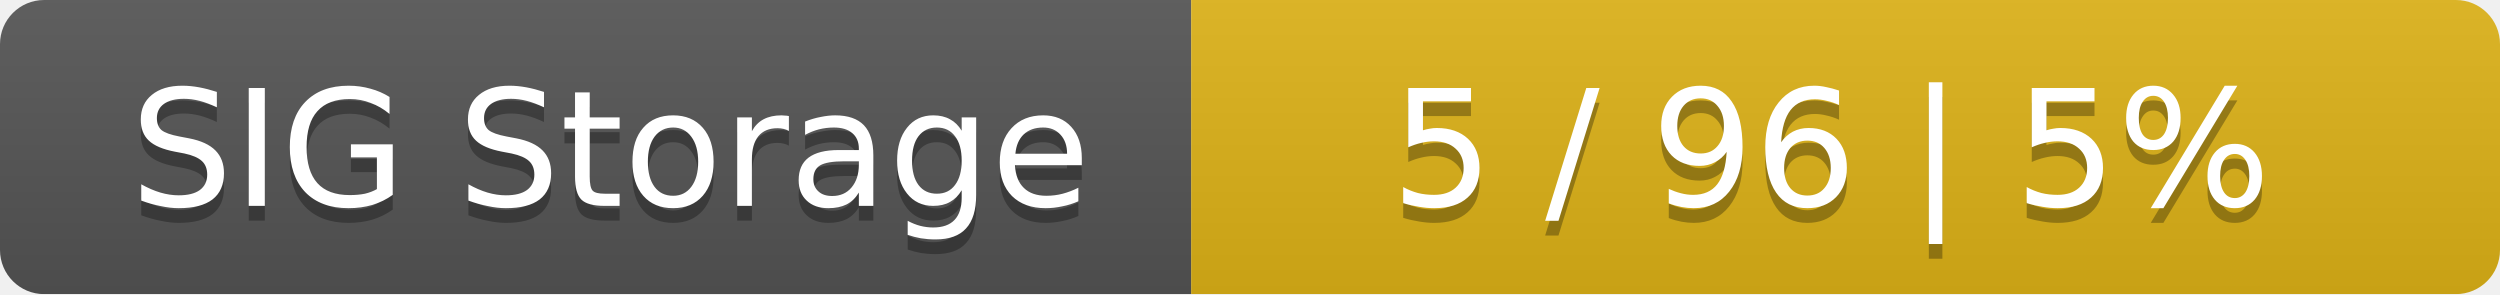
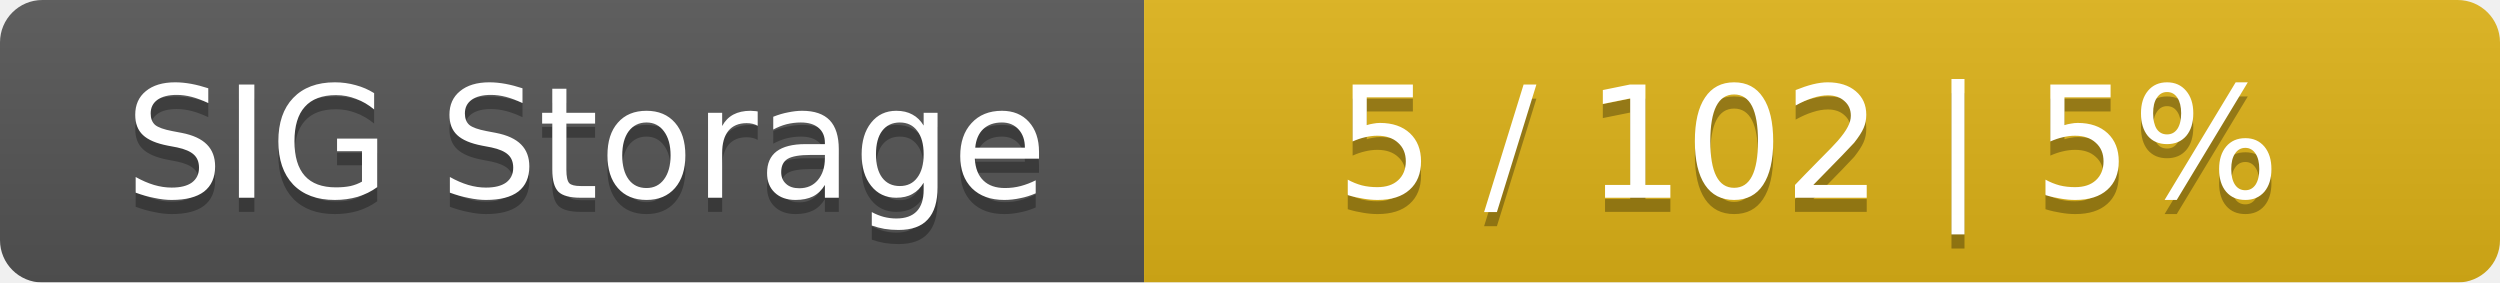
- <svg xmlns="http://www.w3.org/2000/svg" width="170" height="20">
+ <svg xmlns="http://www.w3.org/2000/svg" width="177" height="20">
  <linearGradient id="smooth" x2="0" y2="100%">
    <stop offset="0" stop-color="#bbb" stop-opacity=".1" />
    <stop offset="1" stop-opacity=".1" />
  </linearGradient>
  <mask id="round">
-     <rect width="170" height="20" rx="3" fill="#fff" />
+     <rect width="177" height="20" rx="3" fill="#fff" />
  </mask>
  <g mask="url(#round)">
    <rect width="81" height="20" fill="#555" />
-     <rect x="81" width="89" height="20" fill="#dfb317" />
-     <rect width="170" height="20" fill="url(#smooth)" />
+     <rect x="81" width="96" height="20" fill="#dfb317" />
+     <rect width="177" height="20" fill="url(#smooth)" />
  </g>
  <g fill="#fff" text-anchor="middle" font-family="DejaVu Sans,Verdana,Geneva,sans-serif" font-size="11">
    <text x="41.5" y="15" fill="#010101" fill-opacity=".3">SIG Storage</text>
    <text x="41.5" y="14">SIG Storage</text>
-     <text x="124.5" y="15" fill="#010101" fill-opacity=".3">5 / 96    |    5%</text>
-     <text x="124.5" y="14">5 / 96    |    5%</text>
+     <text x="128" y="15" fill="#010101" fill-opacity=".3">5 / 102    |    5%</text>
+     <text x="128" y="14">5 / 102    |    5%</text>
  </g>
</svg>
